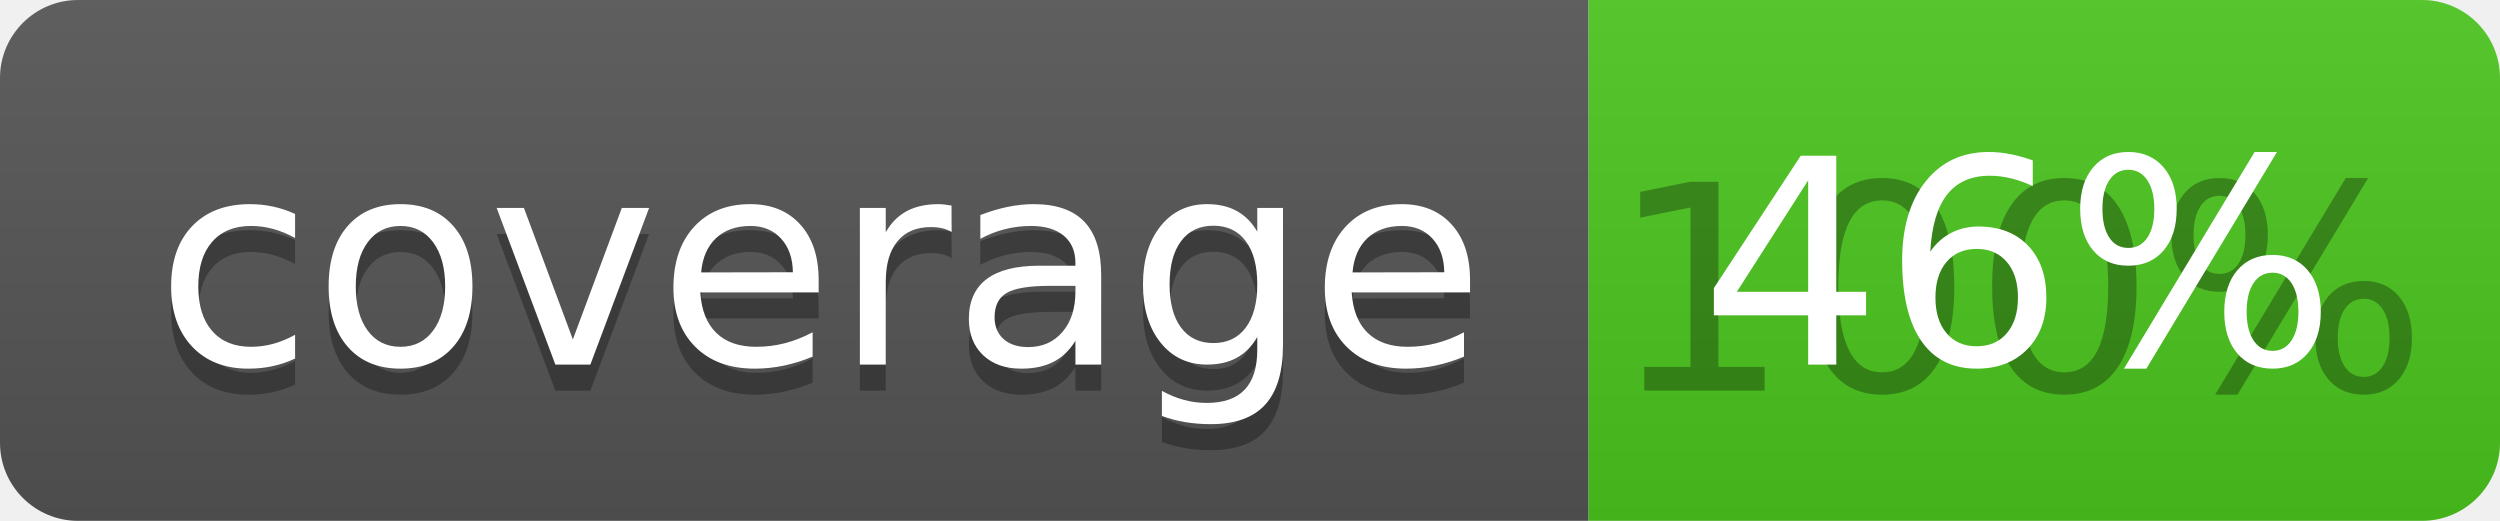
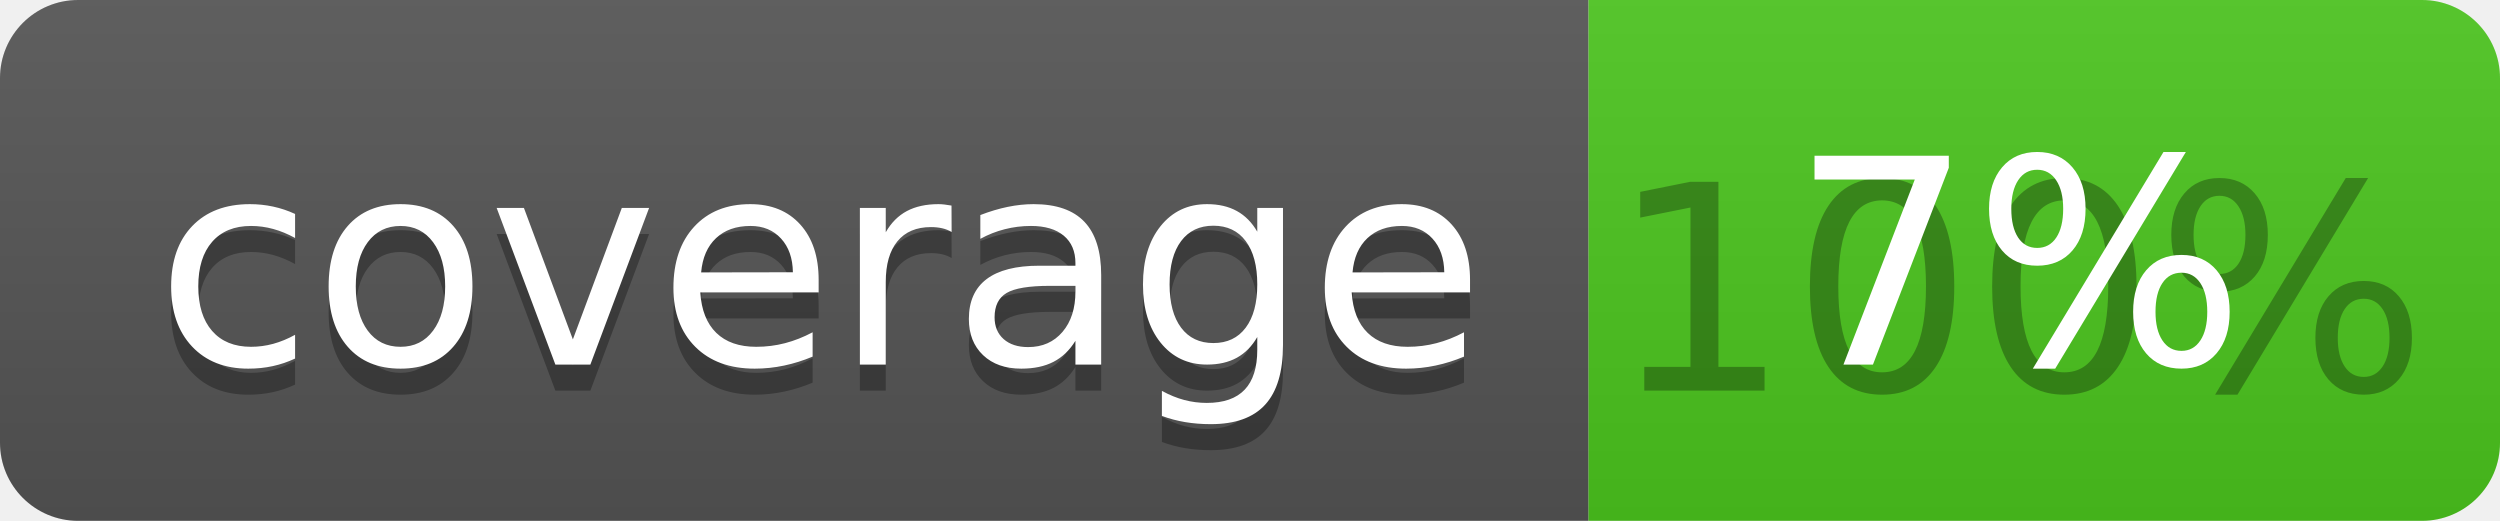
<svg xmlns="http://www.w3.org/2000/svg" width="96" height="20">
  <linearGradient id="b" x2="0" y2="100%">
    <stop offset="0" stop-color="#bbb" stop-opacity=".1" />
    <stop offset="1" stop-opacity=".1" />
  </linearGradient>
  <clipPath id="a">
    <rect width="96" height="20" rx="3" fill="#fff" />
  </clipPath>
  <g clip-path="url(#a)">
    <path fill="#555" d="M0 0h61v20H0z" />
    <path fill="#4CC61E" d="M61 0h35v20H61z" />
    <path fill="url(#b)" d="M0 0h96v20H0z" />
  </g>
  <g fill="#fff" text-anchor="middle" font-family="DejaVu Sans,Verdana,Geneva,sans-serif" font-size="110">
    <text x="315" y="150" fill="#010101" fill-opacity=".3" transform="scale(.1)" textLength="510">coverage</text>
    <text x="315" y="140" transform="scale(.1)" textLength="510">coverage</text>
    <text x="775" y="150" fill="#010101" fill-opacity=".3" transform="scale(.1)" textLength="250">100%</text>
-     <text x="775" y="140" transform="scale(.1)" textLength="250">46%</text>
+     <text x="775" y="140" transform="scale(.1)" textLength="250">7%</text>
  </g>
</svg>
